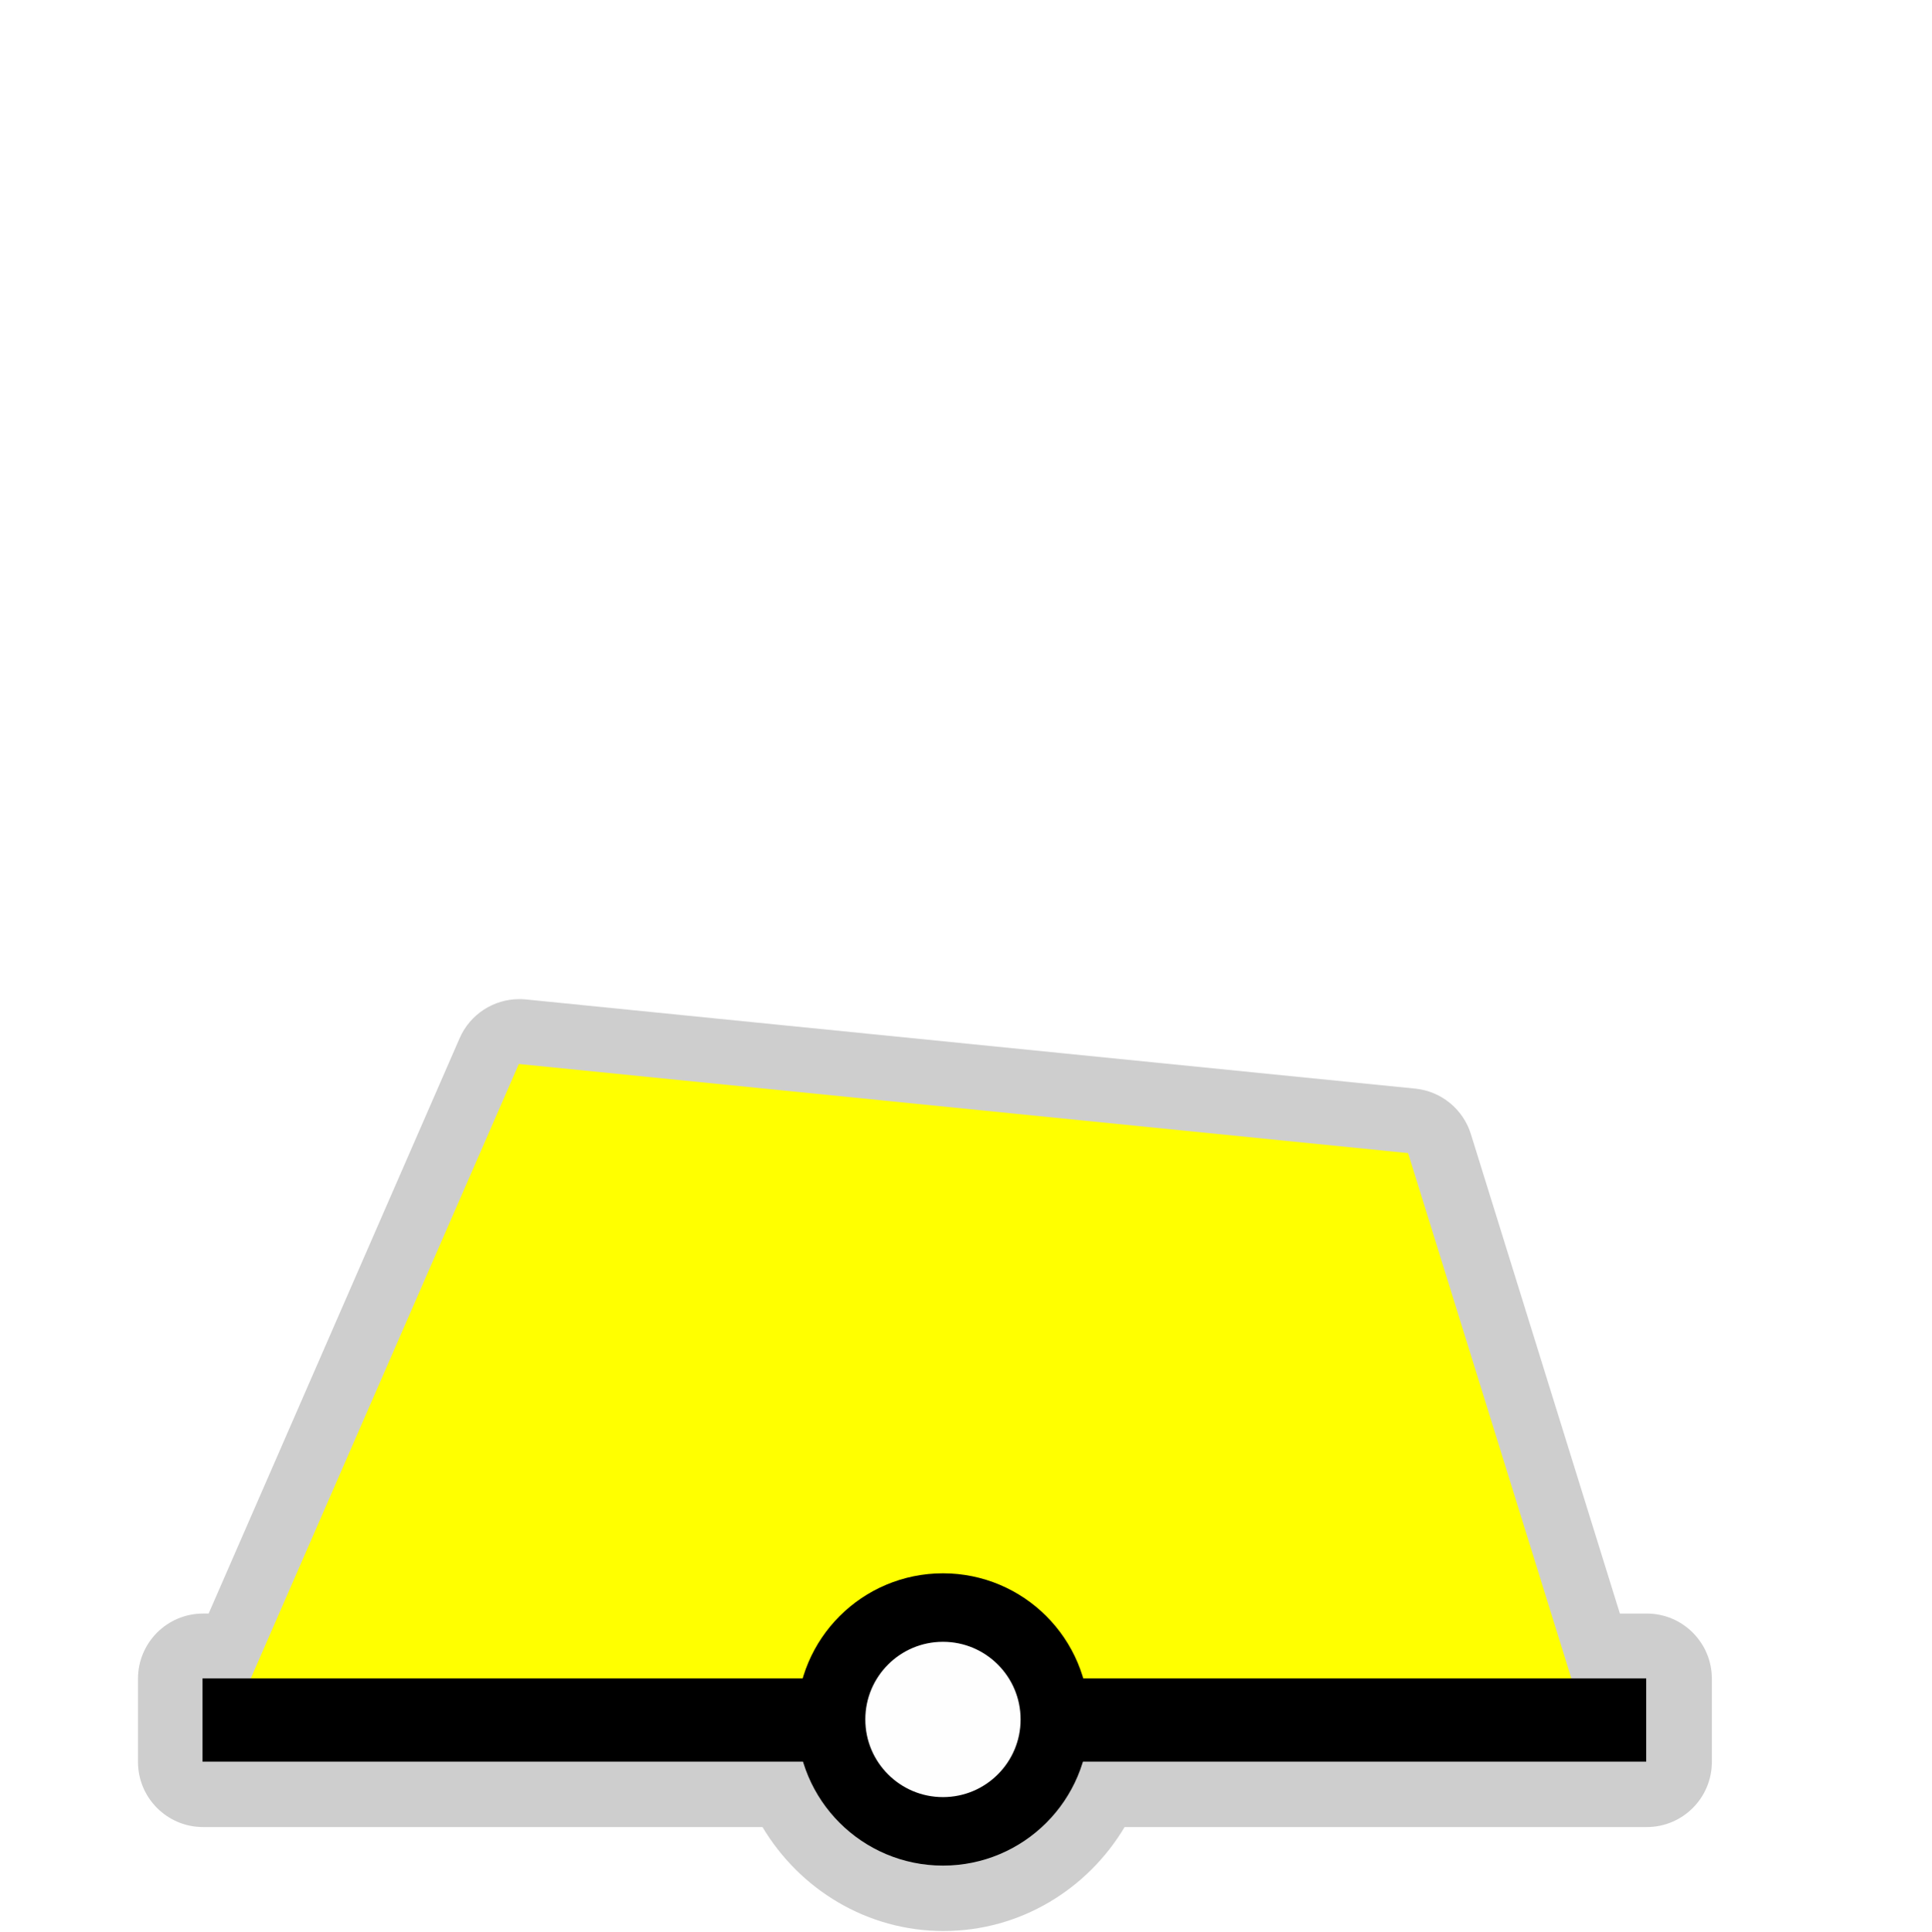
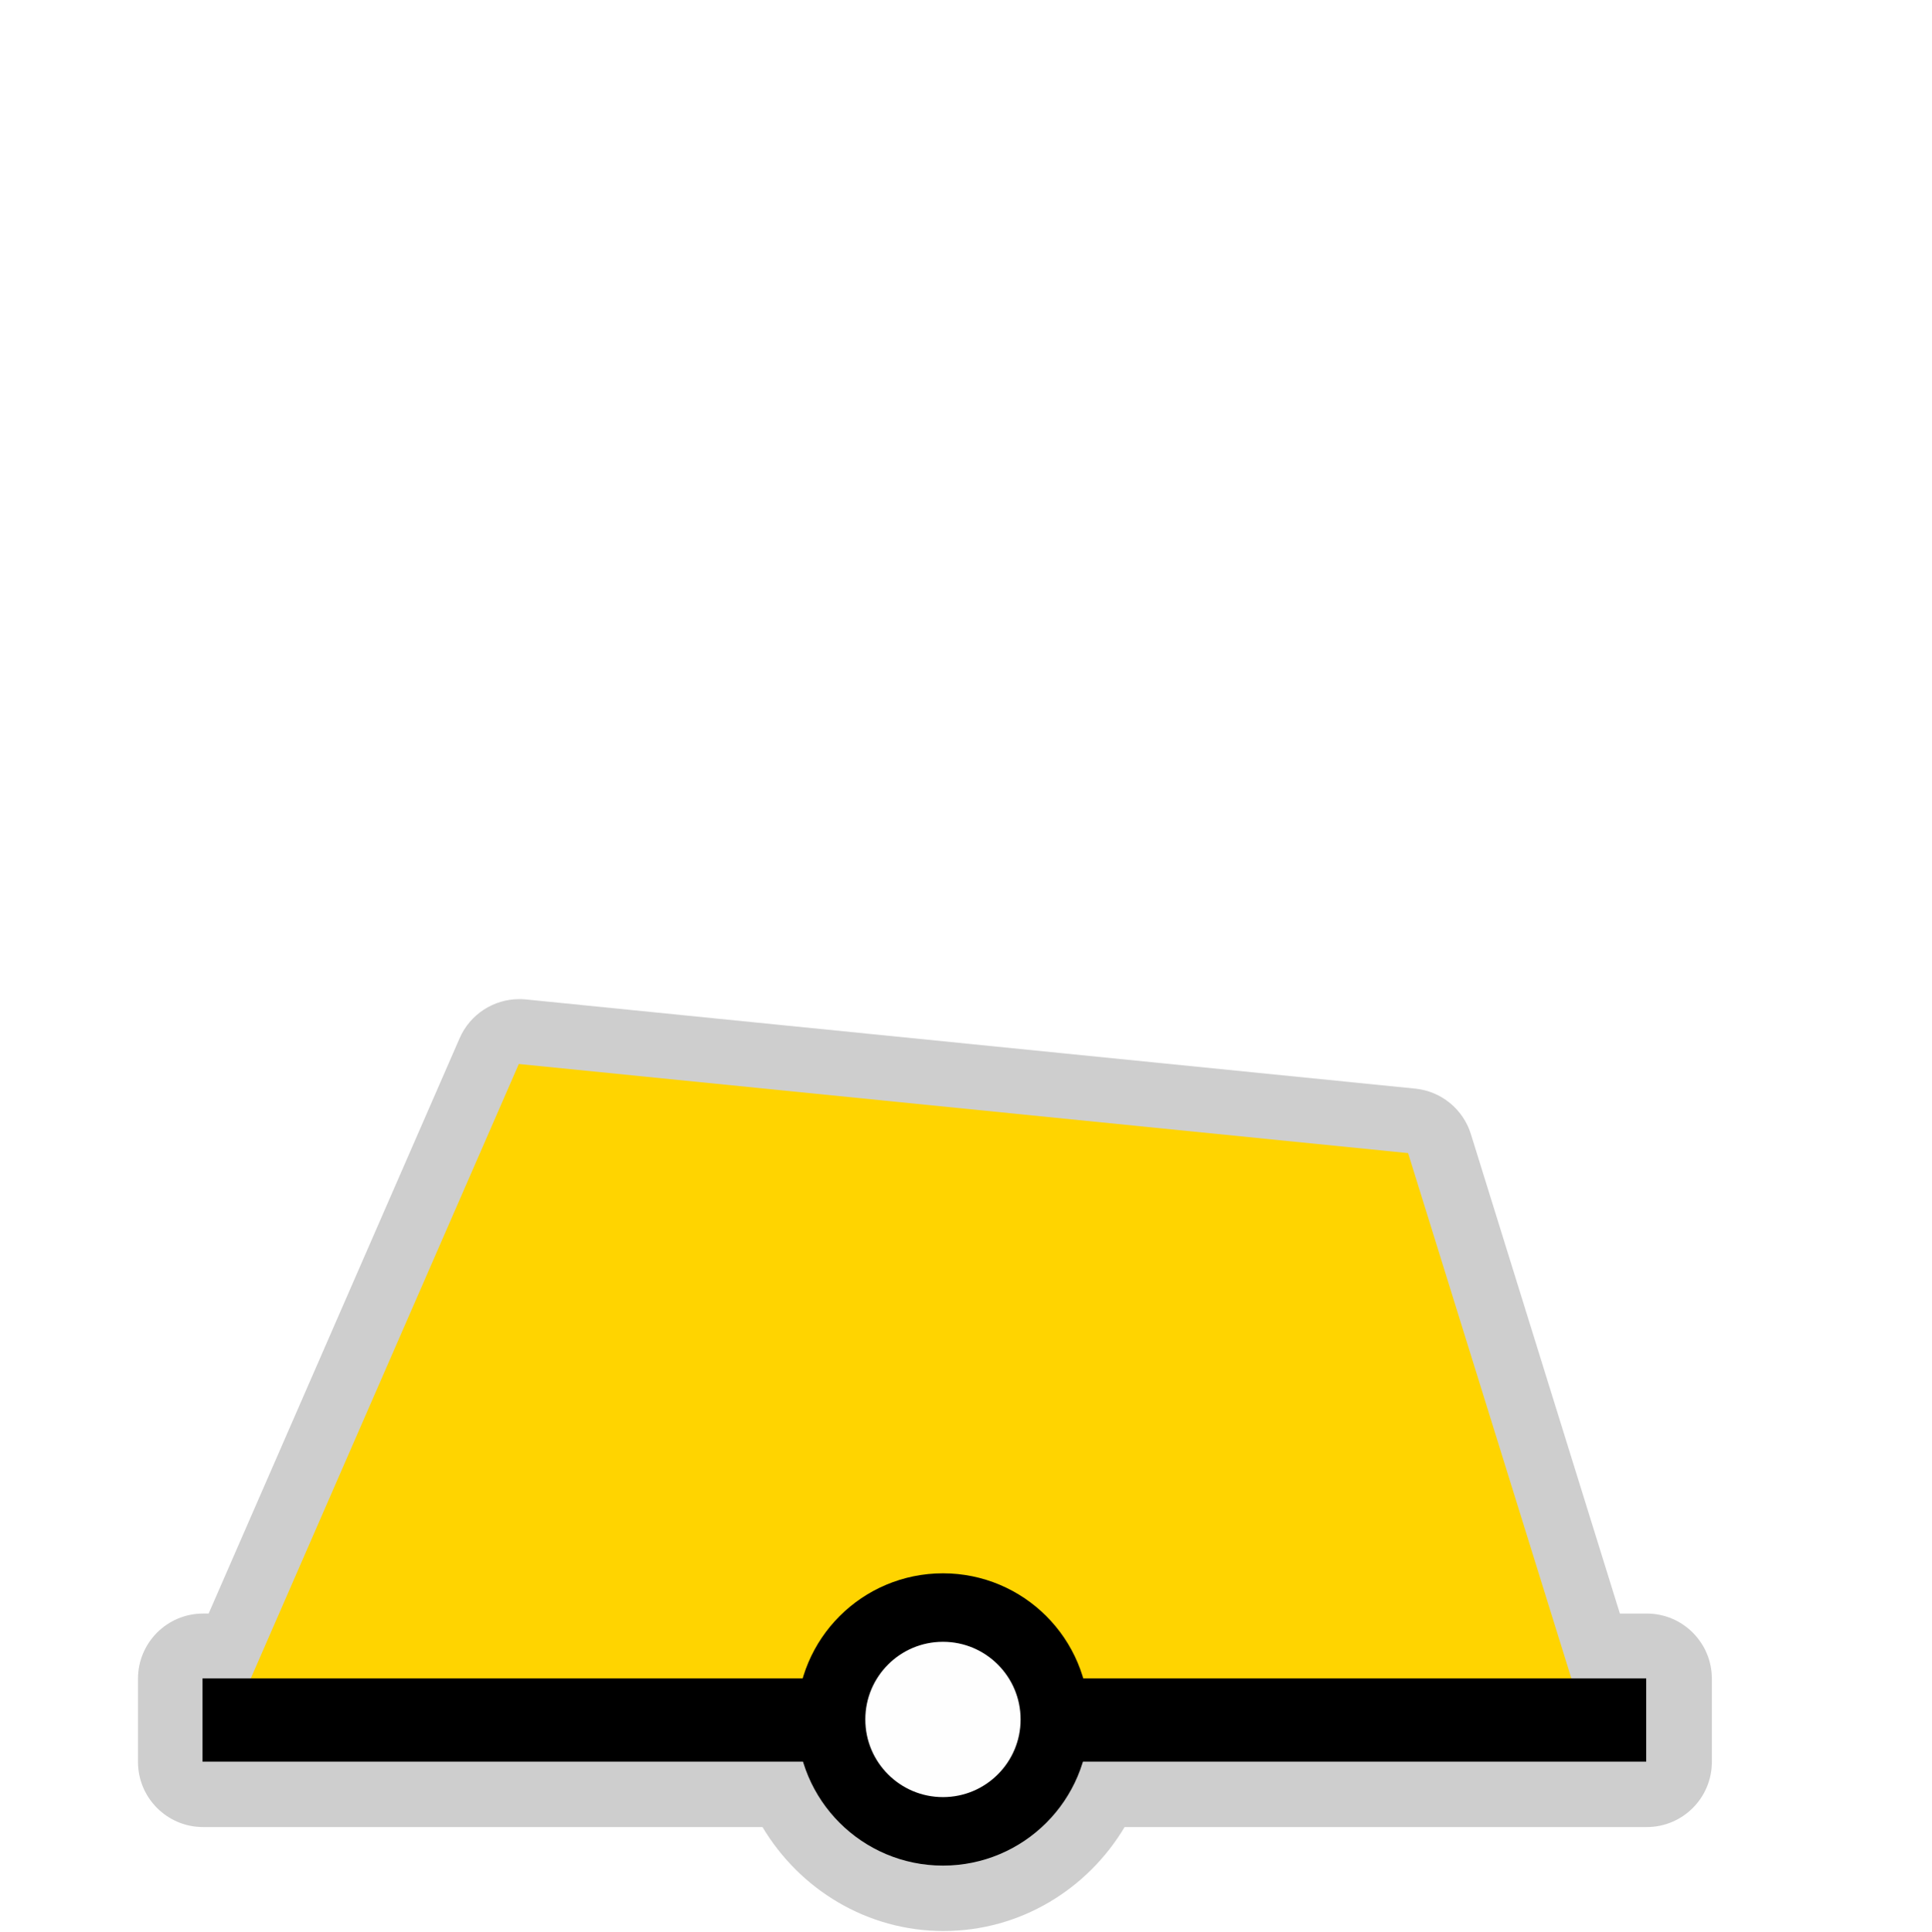
<svg xmlns="http://www.w3.org/2000/svg" width="580" height="580" id="svg2" version="1.1">
  <defs id="defs13">
    </defs>
  <path style="opacity:0.426;color:#000000;fill:#8d8d8d;fill-opacity:1;fill-rule:nonzero;stroke:#a35151;stroke-width:0;stroke-linecap:round;stroke-linejoin:miter;stroke-miterlimit:4;stroke-opacity:1;stroke-dasharray:none;stroke-dashoffset:0;marker:none;visibility:visible;display:inline;overflow:visible;enable-background:accumulate" id="path3933" d="m 155.969,300.062 a 19.567,19.567 0 0 0 -17.938,11.75 l -75.375,172.781 -1.656,0 a 19.567,19.567 0 0 0 -19.562,19.562 l 0,25 A 19.567,19.567 0 0 0 61,548.719 l 168,0 c 11.109,18.637 31.301,31.219 54.375,31.219 23.074,0 43.266,-12.581 54.375,-31.219 l 156.812,0 a 19.567,19.567 0 0 0 19.562,-19.562 l 0,-25 a 19.567,19.567 0 0 0 -19.562,-19.562 l -8.062,0 -44.75,-144 A 19.567,19.567 0 0 0 425,326.938 L 157.906,300.156 a 19.567,19.567 0 0 0 -1.938,-0.094 z" />
-   <path style="color:#000000;fill:#ffff00;fill-opacity:1;fill-rule:nonzero;stroke:none;stroke-width:0;marker:none;visibility:visible;display:inline;overflow:visible;enable-background:accumulate" d="M 155.811,319.548 71.715,512.315 474.565,512.538 422.897,346.312 z" id="path3822" />
+   <path style="color:#000000;fill:#ffd400;fill-opacity:1;fill-rule:nonzero;stroke:none;stroke-width:0;marker:none;visibility:visible;display:inline;overflow:visible;enable-background:accumulate" d="M 155.811,319.548 71.715,512.315 474.565,512.538 422.897,346.312 z" id="path3822" />
  <path style="fill:none;stroke:#000000;stroke-width:25;stroke-linecap:butt;stroke-linejoin:miter;stroke-miterlimit:4;stroke-opacity:1;stroke-dasharray:none" d="m 60.823,516.57 433.582,0" id="path3759" />
  <path style="color:#000000;fill:#fefefe;fill-opacity:1;stroke:#000000;stroke-width:25;stroke-linecap:round;stroke-linejoin:round;stroke-miterlimit:10;stroke-opacity:1;stroke-dasharray:none;stroke-dashoffset:0;marker:none;visibility:visible;display:inline;overflow:visible;enable-background:accumulate" id="path3759-1" d="m 251.113,76.037 a 40.838,40.838 0 1 1 -81.677,0 40.838,40.838 0 1 1 81.677,0 z" transform="matrix(0.8228909,0,0,0.8228909,110.1646,453.8318)" />
</svg>
